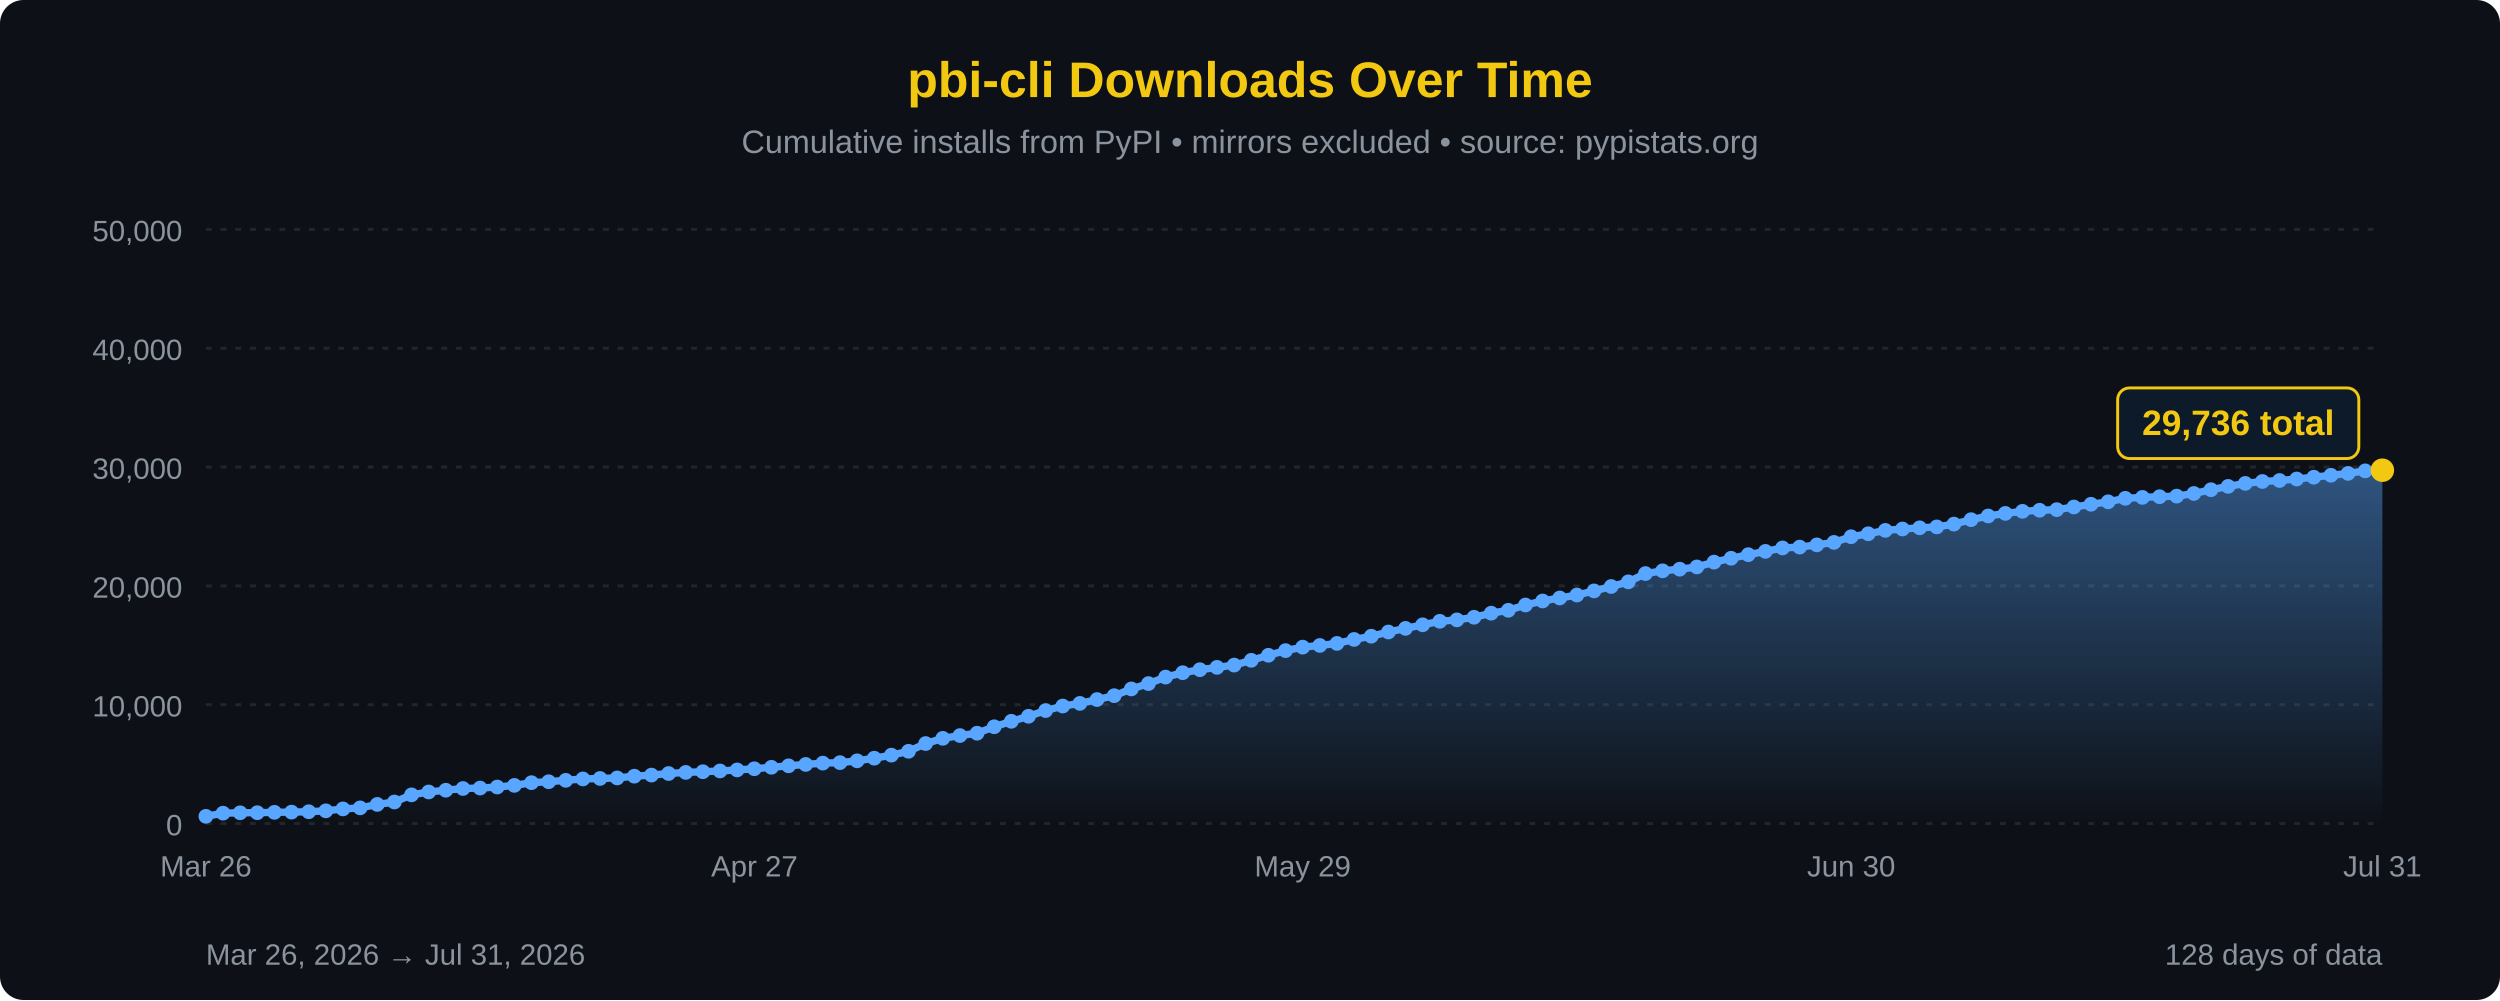
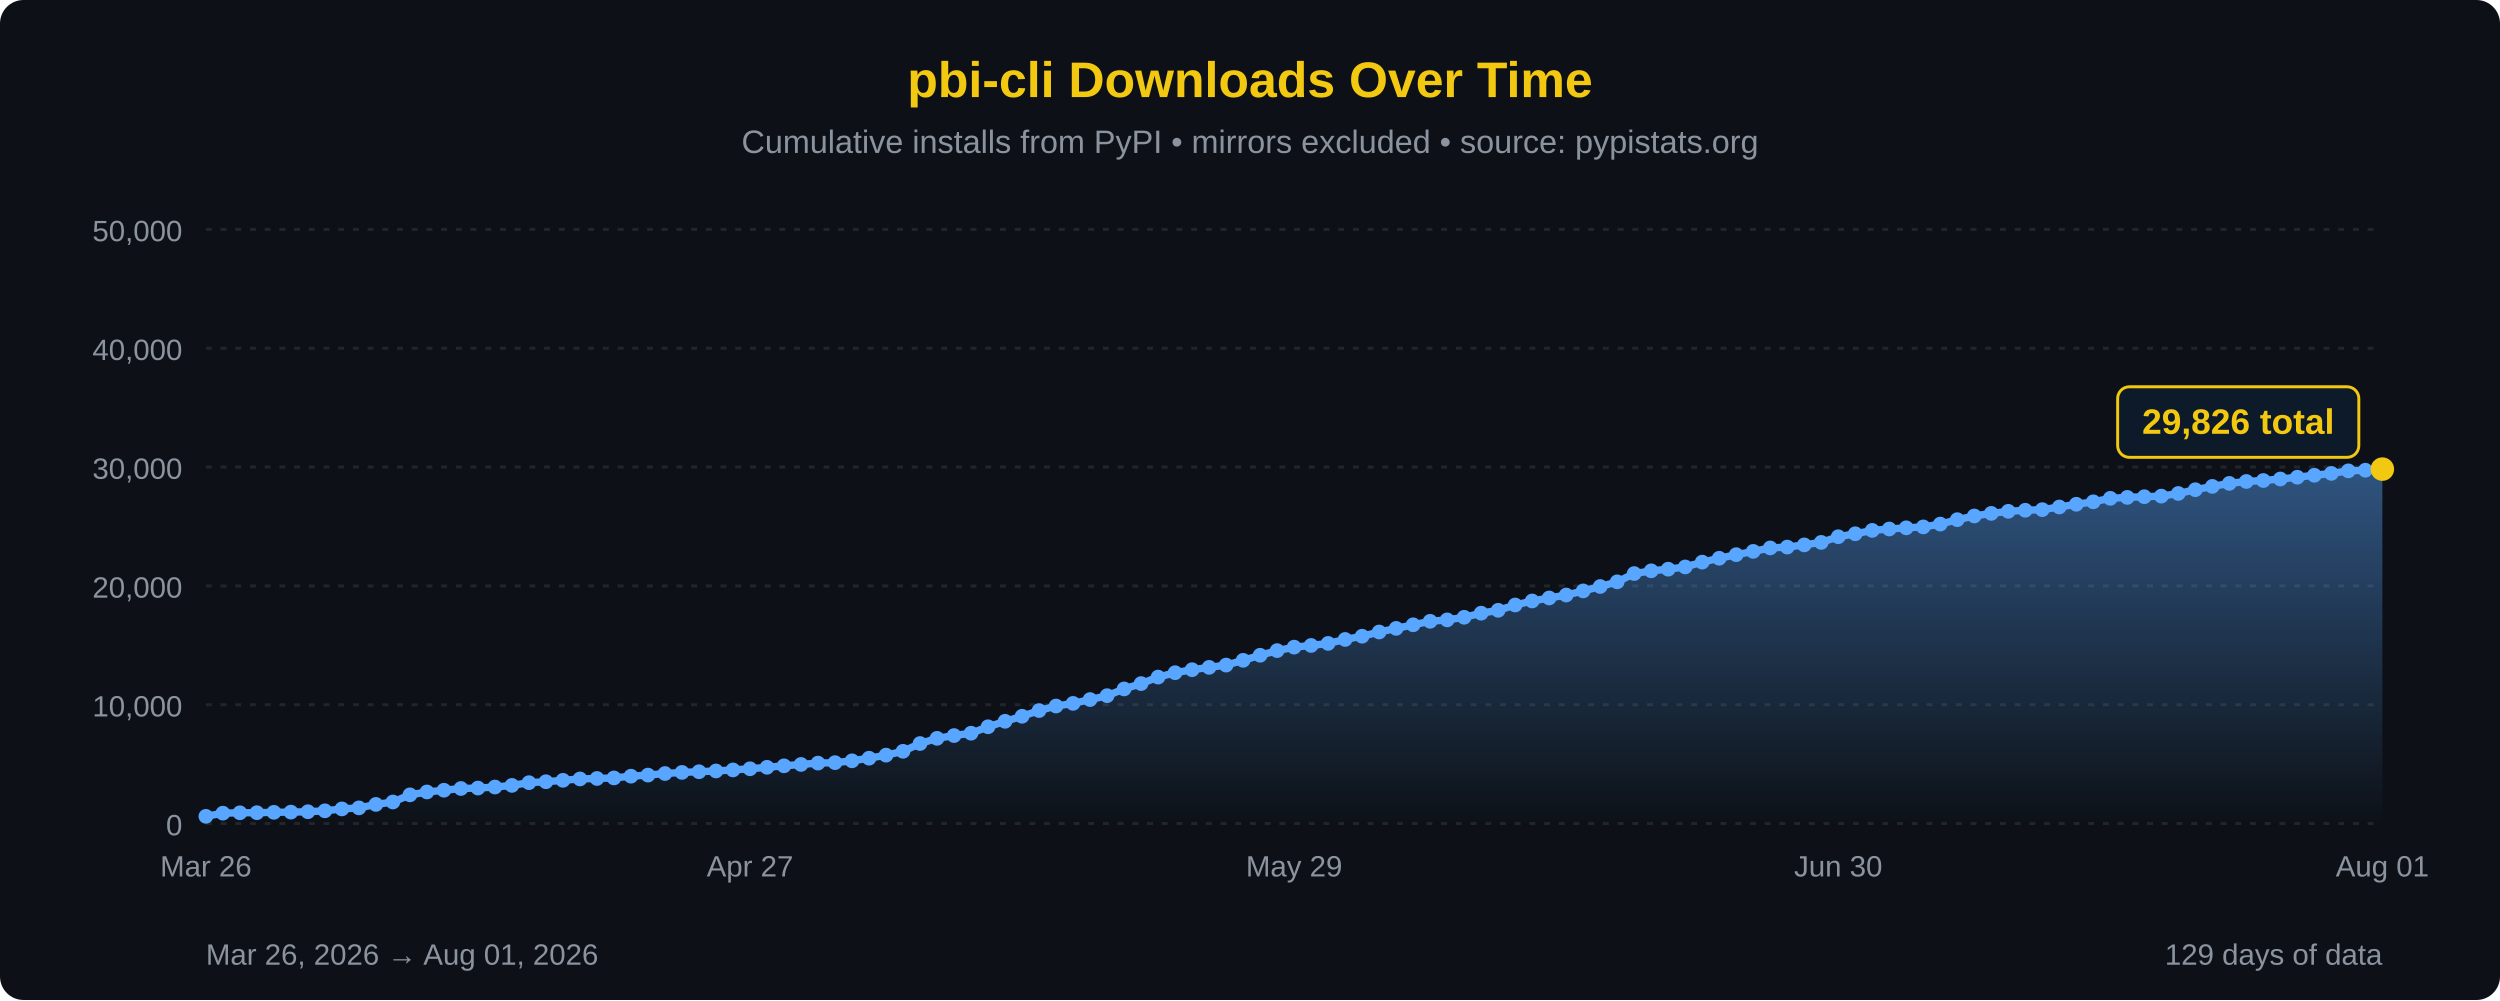
<svg xmlns="http://www.w3.org/2000/svg" width="850" height="340" viewBox="0 0 850 340">
  <defs>
    <linearGradient id="areaFill" x1="0" y1="0" x2="0" y2="1">
      <stop offset="0%" stop-color="#58a6ff" stop-opacity="0.45" />
      <stop offset="100%" stop-color="#58a6ff" stop-opacity="0" />
    </linearGradient>
  </defs>
  <rect width="100%" height="100%" fill="#0d1117" rx="8" />
  <text x="425" y="33" font-family="'Segoe UI', Arial, sans-serif" font-size="17" fill="#F2C811" text-anchor="middle" font-weight="bold">pbi-cli Downloads Over Time</text>
  <text x="425" y="52" font-family="'Segoe UI', Arial, sans-serif" font-size="11" fill="#8b949e" text-anchor="middle">Cumulative installs from PyPI • mirrors excluded • source: pypistats.org</text>
  <line x1="70" y1="280.0" x2="810" y2="280.0" stroke="#21262d" stroke-width="1" stroke-dasharray="2,3" />
  <line x1="70" y1="239.6" x2="810" y2="239.6" stroke="#21262d" stroke-width="1" stroke-dasharray="2,3" />
  <line x1="70" y1="199.2" x2="810" y2="199.2" stroke="#21262d" stroke-width="1" stroke-dasharray="2,3" />
  <line x1="70" y1="158.8" x2="810" y2="158.8" stroke="#21262d" stroke-width="1" stroke-dasharray="2,3" />
  <line x1="70" y1="118.4" x2="810" y2="118.4" stroke="#21262d" stroke-width="1" stroke-dasharray="2,3" />
  <line x1="70" y1="78.0" x2="810" y2="78.0" stroke="#21262d" stroke-width="1" stroke-dasharray="2,3" />
  <text x="62" y="284.0" font-family="'Segoe UI', Arial, sans-serif" font-size="10" fill="#8b949e" text-anchor="end">0</text>
  <text x="62" y="243.6" font-family="'Segoe UI', Arial, sans-serif" font-size="10" fill="#8b949e" text-anchor="end">10,000</text>
  <text x="62" y="203.2" font-family="'Segoe UI', Arial, sans-serif" font-size="10" fill="#8b949e" text-anchor="end">20,000</text>
  <text x="62" y="162.8" font-family="'Segoe UI', Arial, sans-serif" font-size="10" fill="#8b949e" text-anchor="end">30,000</text>
  <text x="62" y="122.4" font-family="'Segoe UI', Arial, sans-serif" font-size="10" fill="#8b949e" text-anchor="end">40,000</text>
  <text x="62" y="82.0" font-family="'Segoe UI', Arial, sans-serif" font-size="10" fill="#8b949e" text-anchor="end">50,000</text>
-   <path d="M 70.00,280 L 70.00,277.55 L 75.83,276.48 L 81.65,276.35 L 87.48,276.32 L 93.31,276.19 L 99.13,276.12 L 104.96,275.99 L 110.79,275.68 L 116.61,275.03 L 122.44,274.68 L 128.27,273.50 L 134.09,272.68 L 139.92,270.25 L 145.75,269.27 L 151.57,268.68 L 157.40,268.09 L 163.23,267.94 L 169.06,267.59 L 174.88,267.03 L 180.71,266.11 L 186.54,265.79 L 192.36,265.31 L 198.19,264.84 L 204.02,264.68 L 209.84,264.50 L 215.67,263.90 L 221.50,263.53 L 227.32,263.00 L 233.15,262.62 L 238.98,262.39 L 244.80,262.13 L 250.63,261.78 L 256.46,261.38 L 262.28,260.88 L 268.11,260.38 L 273.94,259.91 L 279.76,259.46 L 285.59,259.30 L 291.42,258.68 L 297.24,257.79 L 303.07,256.75 L 308.90,255.44 L 314.72,252.80 L 320.55,251.03 L 326.38,250.09 L 332.20,249.29 L 338.03,247.10 L 343.86,245.24 L 349.69,243.53 L 355.51,241.59 L 361.34,240.05 L 367.17,239.15 L 372.99,237.85 L 378.82,236.53 L 384.65,234.24 L 390.47,232.42 L 396.30,230.21 L 402.13,228.72 L 407.95,227.70 L 413.78,226.90 L 419.61,226.13 L 425.43,224.51 L 431.26,222.79 L 437.09,221.21 L 442.91,220.03 L 448.74,219.45 L 454.57,218.76 L 460.39,217.41 L 466.22,216.31 L 472.05,214.88 L 477.87,213.65 L 483.70,212.43 L 489.53,211.24 L 495.35,210.76 L 501.18,209.87 L 507.01,208.48 L 512.83,207.50 L 518.66,205.70 L 524.49,204.33 L 530.31,203.31 L 536.14,202.31 L 541.97,200.91 L 547.80,199.41 L 553.62,197.83 L 559.45,195.01 L 565.28,194.08 L 571.10,193.52 L 576.93,192.76 L 582.76,191.12 L 588.58,189.81 L 594.41,188.59 L 600.24,187.47 L 606.06,186.30 L 611.89,186.01 L 617.72,185.26 L 623.54,184.41 L 629.37,182.49 L 635.20,181.48 L 641.02,180.33 L 646.85,179.86 L 652.68,179.46 L 658.50,179.15 L 664.33,178.19 L 670.16,176.69 L 675.98,175.43 L 681.81,174.55 L 687.64,173.85 L 693.46,173.49 L 699.29,173.28 L 705.12,172.38 L 710.94,171.45 L 716.77,170.62 L 722.60,169.43 L 728.43,169.11 L 734.25,168.88 L 740.08,168.68 L 745.91,167.78 L 751.73,166.50 L 757.56,165.37 L 763.39,164.35 L 769.21,163.70 L 775.04,163.37 L 780.87,162.86 L 786.69,162.25 L 792.52,161.59 L 798.35,160.95 L 804.17,160.09 L 810.00,159.87 L 810.00,280 Z" fill="url(#areaFill)" />
-   <path d="M 70.00,277.55 L 75.83,276.48 L 81.65,276.35 L 87.48,276.32 L 93.31,276.19 L 99.13,276.12 L 104.96,275.99 L 110.79,275.68 L 116.61,275.03 L 122.44,274.68 L 128.27,273.50 L 134.09,272.68 L 139.92,270.25 L 145.75,269.27 L 151.57,268.68 L 157.40,268.09 L 163.23,267.94 L 169.06,267.59 L 174.88,267.03 L 180.71,266.11 L 186.54,265.79 L 192.36,265.31 L 198.19,264.84 L 204.02,264.68 L 209.84,264.50 L 215.67,263.90 L 221.50,263.53 L 227.32,263.00 L 233.15,262.62 L 238.98,262.39 L 244.80,262.13 L 250.63,261.78 L 256.46,261.38 L 262.28,260.88 L 268.11,260.38 L 273.94,259.91 L 279.76,259.46 L 285.59,259.30 L 291.42,258.68 L 297.24,257.79 L 303.07,256.75 L 308.90,255.44 L 314.72,252.80 L 320.55,251.03 L 326.38,250.09 L 332.20,249.29 L 338.03,247.10 L 343.86,245.24 L 349.69,243.53 L 355.51,241.59 L 361.34,240.05 L 367.17,239.15 L 372.99,237.85 L 378.82,236.53 L 384.65,234.24 L 390.47,232.42 L 396.30,230.21 L 402.13,228.72 L 407.95,227.70 L 413.78,226.90 L 419.61,226.13 L 425.43,224.51 L 431.26,222.79 L 437.09,221.21 L 442.91,220.03 L 448.74,219.45 L 454.57,218.76 L 460.39,217.41 L 466.22,216.31 L 472.05,214.88 L 477.87,213.65 L 483.70,212.43 L 489.53,211.24 L 495.35,210.76 L 501.18,209.87 L 507.01,208.48 L 512.83,207.50 L 518.66,205.70 L 524.49,204.33 L 530.31,203.31 L 536.14,202.31 L 541.97,200.91 L 547.80,199.41 L 553.62,197.83 L 559.45,195.01 L 565.28,194.08 L 571.10,193.52 L 576.93,192.76 L 582.76,191.12 L 588.58,189.81 L 594.41,188.59 L 600.24,187.47 L 606.06,186.30 L 611.89,186.01 L 617.72,185.26 L 623.54,184.41 L 629.37,182.49 L 635.20,181.48 L 641.02,180.33 L 646.85,179.86 L 652.68,179.46 L 658.50,179.15 L 664.33,178.19 L 670.16,176.69 L 675.98,175.43 L 681.81,174.55 L 687.64,173.85 L 693.46,173.49 L 699.29,173.28 L 705.12,172.38 L 710.94,171.45 L 716.77,170.62 L 722.60,169.43 L 728.43,169.11 L 734.25,168.88 L 740.08,168.68 L 745.91,167.78 L 751.73,166.50 L 757.56,165.37 L 763.39,164.35 L 769.21,163.70 L 775.04,163.37 L 780.87,162.86 L 786.69,162.25 L 792.52,161.59 L 798.35,160.95 L 804.17,160.09 L 810.00,159.87" fill="none" stroke="#58a6ff" stroke-width="2.5" stroke-linejoin="round" stroke-linecap="round" />
+   <path d="M 70.00,280 L 70.00,277.55 L 75.78,276.48 L 81.56,276.35 L 87.34,276.32 L 93.12,276.19 L 98.91,276.12 L 104.69,275.99 L 110.47,275.68 L 116.25,275.03 L 122.03,274.68 L 127.81,273.50 L 133.59,272.68 L 139.38,270.25 L 145.16,269.27 L 150.94,268.68 L 156.72,268.09 L 162.50,267.94 L 168.28,267.59 L 174.06,267.03 L 179.84,266.11 L 185.62,265.79 L 191.41,265.31 L 197.19,264.84 L 202.97,264.68 L 208.75,264.50 L 214.53,263.90 L 220.31,263.53 L 226.09,263.00 L 231.88,262.62 L 237.66,262.39 L 243.44,262.13 L 249.22,261.78 L 255.00,261.38 L 260.78,260.88 L 266.56,260.38 L 272.34,259.91 L 278.12,259.46 L 283.91,259.30 L 289.69,258.68 L 295.47,257.79 L 301.25,256.75 L 307.03,255.44 L 312.81,252.80 L 318.59,251.03 L 324.38,250.09 L 330.16,249.29 L 335.94,247.10 L 341.72,245.24 L 347.50,243.53 L 353.28,241.59 L 359.06,240.05 L 364.84,239.15 L 370.62,237.85 L 376.41,236.53 L 382.19,234.24 L 387.97,232.42 L 393.75,230.21 L 399.53,228.72 L 405.31,227.70 L 411.09,226.90 L 416.88,226.13 L 422.66,224.51 L 428.44,222.79 L 434.22,221.21 L 440.00,220.03 L 445.78,219.45 L 451.56,218.76 L 457.34,217.41 L 463.12,216.31 L 468.91,214.88 L 474.69,213.65 L 480.47,212.43 L 486.25,211.24 L 492.03,210.76 L 497.81,209.87 L 503.59,208.48 L 509.38,207.50 L 515.16,205.70 L 520.94,204.33 L 526.72,203.31 L 532.50,202.31 L 538.28,200.91 L 544.06,199.41 L 549.84,197.83 L 555.62,195.01 L 561.41,194.08 L 567.19,193.52 L 572.97,192.76 L 578.75,191.12 L 584.53,189.81 L 590.31,188.59 L 596.09,187.47 L 601.88,186.30 L 607.66,186.01 L 613.44,185.26 L 619.22,184.41 L 625.00,182.49 L 630.78,181.48 L 636.56,180.33 L 642.34,179.86 L 648.12,179.46 L 653.91,179.15 L 659.69,178.19 L 665.47,176.69 L 671.25,175.43 L 677.03,174.55 L 682.81,173.85 L 688.59,173.49 L 694.38,173.28 L 700.16,172.38 L 705.94,171.45 L 711.72,170.62 L 717.50,169.43 L 723.28,169.11 L 729.06,168.88 L 734.84,168.68 L 740.62,167.78 L 746.41,166.50 L 752.19,165.37 L 757.97,164.35 L 763.75,163.70 L 769.53,163.37 L 775.31,162.86 L 781.09,162.25 L 786.88,161.59 L 792.66,160.95 L 798.44,160.09 L 804.22,159.87 L 810.00,159.50 L 810.00,280 Z" fill="url(#areaFill)" />
+   <path d="M 70.00,277.55 L 75.78,276.48 L 81.56,276.35 L 87.34,276.32 L 93.12,276.19 L 98.91,276.12 L 104.69,275.99 L 110.47,275.68 L 116.25,275.03 L 122.03,274.68 L 127.81,273.50 L 133.59,272.68 L 139.38,270.25 L 145.16,269.27 L 150.94,268.68 L 156.72,268.09 L 162.50,267.94 L 168.28,267.59 L 174.06,267.03 L 179.84,266.11 L 185.62,265.79 L 191.41,265.31 L 197.19,264.84 L 202.97,264.68 L 208.75,264.50 L 214.53,263.90 L 220.31,263.53 L 226.09,263.00 L 231.88,262.62 L 237.66,262.39 L 243.44,262.13 L 249.22,261.78 L 255.00,261.38 L 260.78,260.88 L 266.56,260.38 L 272.34,259.91 L 278.12,259.46 L 283.91,259.30 L 289.69,258.68 L 295.47,257.79 L 301.25,256.75 L 307.03,255.44 L 312.81,252.80 L 318.59,251.03 L 324.38,250.09 L 330.16,249.29 L 335.94,247.10 L 341.72,245.24 L 347.50,243.53 L 353.28,241.59 L 359.06,240.05 L 364.84,239.15 L 370.62,237.85 L 376.41,236.53 L 382.19,234.24 L 387.97,232.42 L 393.75,230.21 L 399.53,228.72 L 405.31,227.70 L 411.09,226.90 L 416.88,226.13 L 422.66,224.51 L 428.44,222.79 L 434.22,221.21 L 440.00,220.03 L 445.78,219.45 L 451.56,218.76 L 457.34,217.41 L 463.12,216.31 L 468.91,214.88 L 474.69,213.65 L 480.47,212.43 L 486.25,211.24 L 492.03,210.76 L 497.81,209.87 L 503.59,208.48 L 509.38,207.50 L 515.16,205.70 L 520.94,204.33 L 526.72,203.31 L 532.50,202.31 L 538.28,200.91 L 544.06,199.41 L 549.84,197.83 L 555.62,195.01 L 561.41,194.08 L 567.19,193.52 L 572.97,192.76 L 578.75,191.12 L 584.53,189.81 L 590.31,188.59 L 596.09,187.47 L 601.88,186.30 L 607.66,186.01 L 613.44,185.26 L 619.22,184.41 L 625.00,182.49 L 630.78,181.48 L 636.56,180.33 L 642.34,179.86 L 648.12,179.46 L 653.91,179.15 L 659.69,178.19 L 665.47,176.69 L 671.25,175.43 L 677.03,174.55 L 682.81,173.85 L 688.59,173.49 L 694.38,173.28 L 700.16,172.38 L 705.94,171.45 L 711.72,170.62 L 717.50,169.43 L 723.28,169.11 L 729.06,168.88 L 734.84,168.68 L 740.62,167.78 L 746.41,166.50 L 752.19,165.37 L 757.97,164.35 L 763.75,163.70 L 769.53,163.37 L 775.31,162.86 L 781.09,162.25 L 786.88,161.59 L 792.66,160.95 L 798.44,160.09 L 804.22,159.87 L 810.00,159.50" fill="none" stroke="#58a6ff" stroke-width="2.5" stroke-linejoin="round" stroke-linecap="round" />
  <circle cx="70.00" cy="277.55" r="2.5" fill="#58a6ff" />
-   <circle cx="75.83" cy="276.48" r="2.5" fill="#58a6ff" />
-   <circle cx="81.65" cy="276.35" r="2.5" fill="#58a6ff" />
-   <circle cx="87.48" cy="276.32" r="2.5" fill="#58a6ff" />
-   <circle cx="93.31" cy="276.19" r="2.5" fill="#58a6ff" />
-   <circle cx="99.13" cy="276.12" r="2.5" fill="#58a6ff" />
-   <circle cx="104.96" cy="275.99" r="2.5" fill="#58a6ff" />
-   <circle cx="110.79" cy="275.68" r="2.5" fill="#58a6ff" />
-   <circle cx="116.61" cy="275.03" r="2.5" fill="#58a6ff" />
-   <circle cx="122.44" cy="274.68" r="2.5" fill="#58a6ff" />
-   <circle cx="128.27" cy="273.50" r="2.5" fill="#58a6ff" />
-   <circle cx="134.09" cy="272.68" r="2.5" fill="#58a6ff" />
-   <circle cx="139.92" cy="270.25" r="2.5" fill="#58a6ff" />
-   <circle cx="145.75" cy="269.27" r="2.5" fill="#58a6ff" />
-   <circle cx="151.57" cy="268.68" r="2.5" fill="#58a6ff" />
-   <circle cx="157.40" cy="268.09" r="2.5" fill="#58a6ff" />
-   <circle cx="163.23" cy="267.94" r="2.5" fill="#58a6ff" />
-   <circle cx="169.06" cy="267.59" r="2.5" fill="#58a6ff" />
-   <circle cx="174.88" cy="267.03" r="2.5" fill="#58a6ff" />
-   <circle cx="180.71" cy="266.11" r="2.5" fill="#58a6ff" />
-   <circle cx="186.54" cy="265.79" r="2.5" fill="#58a6ff" />
-   <circle cx="192.36" cy="265.31" r="2.5" fill="#58a6ff" />
-   <circle cx="198.19" cy="264.84" r="2.5" fill="#58a6ff" />
-   <circle cx="204.02" cy="264.68" r="2.5" fill="#58a6ff" />
-   <circle cx="209.84" cy="264.50" r="2.5" fill="#58a6ff" />
-   <circle cx="215.67" cy="263.90" r="2.5" fill="#58a6ff" />
-   <circle cx="221.50" cy="263.53" r="2.5" fill="#58a6ff" />
-   <circle cx="227.32" cy="263.00" r="2.5" fill="#58a6ff" />
-   <circle cx="233.15" cy="262.62" r="2.5" fill="#58a6ff" />
-   <circle cx="238.98" cy="262.39" r="2.5" fill="#58a6ff" />
-   <circle cx="244.80" cy="262.13" r="2.5" fill="#58a6ff" />
-   <circle cx="250.63" cy="261.78" r="2.5" fill="#58a6ff" />
-   <circle cx="256.46" cy="261.38" r="2.5" fill="#58a6ff" />
-   <circle cx="262.28" cy="260.88" r="2.5" fill="#58a6ff" />
-   <circle cx="268.11" cy="260.38" r="2.5" fill="#58a6ff" />
-   <circle cx="273.94" cy="259.91" r="2.5" fill="#58a6ff" />
-   <circle cx="279.76" cy="259.46" r="2.5" fill="#58a6ff" />
-   <circle cx="285.59" cy="259.30" r="2.5" fill="#58a6ff" />
-   <circle cx="291.42" cy="258.68" r="2.5" fill="#58a6ff" />
-   <circle cx="297.24" cy="257.79" r="2.5" fill="#58a6ff" />
-   <circle cx="303.07" cy="256.75" r="2.5" fill="#58a6ff" />
-   <circle cx="308.90" cy="255.44" r="2.5" fill="#58a6ff" />
-   <circle cx="314.72" cy="252.80" r="2.5" fill="#58a6ff" />
-   <circle cx="320.55" cy="251.03" r="2.5" fill="#58a6ff" />
-   <circle cx="326.38" cy="250.09" r="2.5" fill="#58a6ff" />
-   <circle cx="332.20" cy="249.29" r="2.5" fill="#58a6ff" />
-   <circle cx="338.03" cy="247.10" r="2.5" fill="#58a6ff" />
-   <circle cx="343.86" cy="245.24" r="2.5" fill="#58a6ff" />
-   <circle cx="349.69" cy="243.53" r="2.5" fill="#58a6ff" />
-   <circle cx="355.51" cy="241.59" r="2.5" fill="#58a6ff" />
-   <circle cx="361.34" cy="240.05" r="2.5" fill="#58a6ff" />
-   <circle cx="367.17" cy="239.15" r="2.5" fill="#58a6ff" />
-   <circle cx="372.99" cy="237.85" r="2.5" fill="#58a6ff" />
-   <circle cx="378.82" cy="236.53" r="2.5" fill="#58a6ff" />
-   <circle cx="384.65" cy="234.24" r="2.5" fill="#58a6ff" />
-   <circle cx="390.47" cy="232.42" r="2.5" fill="#58a6ff" />
-   <circle cx="396.30" cy="230.21" r="2.5" fill="#58a6ff" />
-   <circle cx="402.13" cy="228.72" r="2.5" fill="#58a6ff" />
-   <circle cx="407.95" cy="227.70" r="2.5" fill="#58a6ff" />
-   <circle cx="413.78" cy="226.90" r="2.5" fill="#58a6ff" />
-   <circle cx="419.61" cy="226.13" r="2.5" fill="#58a6ff" />
-   <circle cx="425.43" cy="224.51" r="2.5" fill="#58a6ff" />
-   <circle cx="431.26" cy="222.79" r="2.5" fill="#58a6ff" />
-   <circle cx="437.09" cy="221.21" r="2.5" fill="#58a6ff" />
-   <circle cx="442.91" cy="220.03" r="2.5" fill="#58a6ff" />
-   <circle cx="448.74" cy="219.45" r="2.5" fill="#58a6ff" />
-   <circle cx="454.57" cy="218.76" r="2.5" fill="#58a6ff" />
-   <circle cx="460.39" cy="217.41" r="2.5" fill="#58a6ff" />
-   <circle cx="466.22" cy="216.31" r="2.5" fill="#58a6ff" />
-   <circle cx="472.05" cy="214.88" r="2.5" fill="#58a6ff" />
-   <circle cx="477.87" cy="213.65" r="2.5" fill="#58a6ff" />
-   <circle cx="483.70" cy="212.43" r="2.5" fill="#58a6ff" />
-   <circle cx="489.53" cy="211.24" r="2.5" fill="#58a6ff" />
-   <circle cx="495.35" cy="210.76" r="2.5" fill="#58a6ff" />
-   <circle cx="501.18" cy="209.87" r="2.5" fill="#58a6ff" />
-   <circle cx="507.01" cy="208.48" r="2.5" fill="#58a6ff" />
-   <circle cx="512.83" cy="207.50" r="2.5" fill="#58a6ff" />
-   <circle cx="518.66" cy="205.70" r="2.5" fill="#58a6ff" />
-   <circle cx="524.49" cy="204.33" r="2.5" fill="#58a6ff" />
-   <circle cx="530.31" cy="203.31" r="2.5" fill="#58a6ff" />
-   <circle cx="536.14" cy="202.31" r="2.5" fill="#58a6ff" />
-   <circle cx="541.97" cy="200.91" r="2.5" fill="#58a6ff" />
-   <circle cx="547.80" cy="199.41" r="2.5" fill="#58a6ff" />
-   <circle cx="553.62" cy="197.83" r="2.5" fill="#58a6ff" />
-   <circle cx="559.45" cy="195.01" r="2.5" fill="#58a6ff" />
-   <circle cx="565.28" cy="194.08" r="2.5" fill="#58a6ff" />
-   <circle cx="571.10" cy="193.52" r="2.5" fill="#58a6ff" />
-   <circle cx="576.93" cy="192.76" r="2.5" fill="#58a6ff" />
-   <circle cx="582.76" cy="191.12" r="2.5" fill="#58a6ff" />
-   <circle cx="588.58" cy="189.81" r="2.5" fill="#58a6ff" />
-   <circle cx="594.41" cy="188.59" r="2.5" fill="#58a6ff" />
-   <circle cx="600.24" cy="187.47" r="2.5" fill="#58a6ff" />
-   <circle cx="606.06" cy="186.30" r="2.5" fill="#58a6ff" />
-   <circle cx="611.89" cy="186.01" r="2.5" fill="#58a6ff" />
-   <circle cx="617.72" cy="185.26" r="2.5" fill="#58a6ff" />
-   <circle cx="623.54" cy="184.41" r="2.5" fill="#58a6ff" />
-   <circle cx="629.37" cy="182.49" r="2.5" fill="#58a6ff" />
-   <circle cx="635.20" cy="181.48" r="2.5" fill="#58a6ff" />
-   <circle cx="641.02" cy="180.33" r="2.5" fill="#58a6ff" />
-   <circle cx="646.85" cy="179.86" r="2.5" fill="#58a6ff" />
-   <circle cx="652.68" cy="179.46" r="2.5" fill="#58a6ff" />
-   <circle cx="658.50" cy="179.15" r="2.5" fill="#58a6ff" />
-   <circle cx="664.33" cy="178.19" r="2.5" fill="#58a6ff" />
-   <circle cx="670.16" cy="176.69" r="2.5" fill="#58a6ff" />
-   <circle cx="675.98" cy="175.43" r="2.5" fill="#58a6ff" />
-   <circle cx="681.81" cy="174.55" r="2.5" fill="#58a6ff" />
-   <circle cx="687.64" cy="173.85" r="2.5" fill="#58a6ff" />
-   <circle cx="693.46" cy="173.49" r="2.5" fill="#58a6ff" />
-   <circle cx="699.29" cy="173.28" r="2.5" fill="#58a6ff" />
-   <circle cx="705.12" cy="172.38" r="2.5" fill="#58a6ff" />
-   <circle cx="710.94" cy="171.45" r="2.5" fill="#58a6ff" />
-   <circle cx="716.77" cy="170.62" r="2.5" fill="#58a6ff" />
-   <circle cx="722.60" cy="169.43" r="2.5" fill="#58a6ff" />
-   <circle cx="728.43" cy="169.11" r="2.5" fill="#58a6ff" />
-   <circle cx="734.25" cy="168.88" r="2.5" fill="#58a6ff" />
-   <circle cx="740.08" cy="168.68" r="2.5" fill="#58a6ff" />
-   <circle cx="745.91" cy="167.78" r="2.5" fill="#58a6ff" />
-   <circle cx="751.73" cy="166.50" r="2.5" fill="#58a6ff" />
-   <circle cx="757.56" cy="165.37" r="2.5" fill="#58a6ff" />
-   <circle cx="763.39" cy="164.35" r="2.5" fill="#58a6ff" />
-   <circle cx="769.21" cy="163.70" r="2.5" fill="#58a6ff" />
-   <circle cx="775.04" cy="163.37" r="2.5" fill="#58a6ff" />
-   <circle cx="780.87" cy="162.86" r="2.5" fill="#58a6ff" />
-   <circle cx="786.69" cy="162.25" r="2.5" fill="#58a6ff" />
-   <circle cx="792.52" cy="161.59" r="2.5" fill="#58a6ff" />
-   <circle cx="798.35" cy="160.95" r="2.5" fill="#58a6ff" />
-   <circle cx="804.17" cy="160.09" r="2.5" fill="#58a6ff" />
-   <circle cx="810.00" cy="159.87" r="4" fill="#F2C811" />
-   <rect x="720.0" y="131.9" width="82" height="24" rx="4" fill="#0d1a2a" stroke="#F2C811" stroke-width="1" />
-   <text x="761.0" y="147.9" font-family="'Segoe UI', Arial, sans-serif" font-size="12" fill="#F2C811" text-anchor="middle" font-weight="bold">29,736 total</text>
+   <circle cx="75.78" cy="276.48" r="2.5" fill="#58a6ff" />
+   <circle cx="81.56" cy="276.35" r="2.5" fill="#58a6ff" />
+   <circle cx="87.34" cy="276.32" r="2.5" fill="#58a6ff" />
+   <circle cx="93.12" cy="276.19" r="2.5" fill="#58a6ff" />
+   <circle cx="98.91" cy="276.12" r="2.5" fill="#58a6ff" />
+   <circle cx="104.69" cy="275.99" r="2.5" fill="#58a6ff" />
+   <circle cx="110.47" cy="275.68" r="2.5" fill="#58a6ff" />
+   <circle cx="116.25" cy="275.03" r="2.5" fill="#58a6ff" />
+   <circle cx="122.03" cy="274.68" r="2.5" fill="#58a6ff" />
+   <circle cx="127.81" cy="273.50" r="2.5" fill="#58a6ff" />
+   <circle cx="133.59" cy="272.68" r="2.5" fill="#58a6ff" />
+   <circle cx="139.38" cy="270.25" r="2.5" fill="#58a6ff" />
+   <circle cx="145.16" cy="269.27" r="2.5" fill="#58a6ff" />
+   <circle cx="150.94" cy="268.68" r="2.5" fill="#58a6ff" />
+   <circle cx="156.72" cy="268.09" r="2.5" fill="#58a6ff" />
+   <circle cx="162.50" cy="267.94" r="2.5" fill="#58a6ff" />
+   <circle cx="168.28" cy="267.59" r="2.5" fill="#58a6ff" />
+   <circle cx="174.06" cy="267.03" r="2.5" fill="#58a6ff" />
+   <circle cx="179.84" cy="266.11" r="2.5" fill="#58a6ff" />
+   <circle cx="185.62" cy="265.79" r="2.5" fill="#58a6ff" />
+   <circle cx="191.41" cy="265.31" r="2.5" fill="#58a6ff" />
+   <circle cx="197.19" cy="264.84" r="2.5" fill="#58a6ff" />
+   <circle cx="202.97" cy="264.68" r="2.5" fill="#58a6ff" />
+   <circle cx="208.75" cy="264.50" r="2.5" fill="#58a6ff" />
+   <circle cx="214.53" cy="263.90" r="2.5" fill="#58a6ff" />
+   <circle cx="220.31" cy="263.53" r="2.5" fill="#58a6ff" />
+   <circle cx="226.09" cy="263.00" r="2.5" fill="#58a6ff" />
+   <circle cx="231.88" cy="262.62" r="2.5" fill="#58a6ff" />
+   <circle cx="237.66" cy="262.39" r="2.5" fill="#58a6ff" />
+   <circle cx="243.44" cy="262.13" r="2.5" fill="#58a6ff" />
+   <circle cx="249.22" cy="261.78" r="2.5" fill="#58a6ff" />
+   <circle cx="255.00" cy="261.38" r="2.5" fill="#58a6ff" />
+   <circle cx="260.78" cy="260.88" r="2.5" fill="#58a6ff" />
+   <circle cx="266.56" cy="260.38" r="2.5" fill="#58a6ff" />
+   <circle cx="272.34" cy="259.91" r="2.5" fill="#58a6ff" />
+   <circle cx="278.12" cy="259.46" r="2.5" fill="#58a6ff" />
+   <circle cx="283.91" cy="259.30" r="2.5" fill="#58a6ff" />
+   <circle cx="289.69" cy="258.68" r="2.5" fill="#58a6ff" />
+   <circle cx="295.47" cy="257.79" r="2.5" fill="#58a6ff" />
+   <circle cx="301.25" cy="256.75" r="2.5" fill="#58a6ff" />
+   <circle cx="307.03" cy="255.44" r="2.5" fill="#58a6ff" />
+   <circle cx="312.81" cy="252.80" r="2.5" fill="#58a6ff" />
+   <circle cx="318.59" cy="251.03" r="2.5" fill="#58a6ff" />
+   <circle cx="324.38" cy="250.09" r="2.5" fill="#58a6ff" />
+   <circle cx="330.16" cy="249.29" r="2.5" fill="#58a6ff" />
+   <circle cx="335.94" cy="247.10" r="2.5" fill="#58a6ff" />
+   <circle cx="341.72" cy="245.24" r="2.5" fill="#58a6ff" />
+   <circle cx="347.50" cy="243.53" r="2.5" fill="#58a6ff" />
+   <circle cx="353.28" cy="241.59" r="2.5" fill="#58a6ff" />
+   <circle cx="359.06" cy="240.05" r="2.5" fill="#58a6ff" />
+   <circle cx="364.84" cy="239.15" r="2.5" fill="#58a6ff" />
+   <circle cx="370.62" cy="237.85" r="2.5" fill="#58a6ff" />
+   <circle cx="376.41" cy="236.53" r="2.5" fill="#58a6ff" />
+   <circle cx="382.19" cy="234.24" r="2.5" fill="#58a6ff" />
+   <circle cx="387.97" cy="232.42" r="2.5" fill="#58a6ff" />
+   <circle cx="393.75" cy="230.21" r="2.5" fill="#58a6ff" />
+   <circle cx="399.53" cy="228.72" r="2.5" fill="#58a6ff" />
+   <circle cx="405.31" cy="227.70" r="2.5" fill="#58a6ff" />
+   <circle cx="411.09" cy="226.90" r="2.5" fill="#58a6ff" />
+   <circle cx="416.88" cy="226.13" r="2.5" fill="#58a6ff" />
+   <circle cx="422.66" cy="224.51" r="2.5" fill="#58a6ff" />
+   <circle cx="428.44" cy="222.79" r="2.5" fill="#58a6ff" />
+   <circle cx="434.22" cy="221.21" r="2.5" fill="#58a6ff" />
+   <circle cx="440.00" cy="220.03" r="2.5" fill="#58a6ff" />
+   <circle cx="445.78" cy="219.45" r="2.5" fill="#58a6ff" />
+   <circle cx="451.56" cy="218.76" r="2.5" fill="#58a6ff" />
+   <circle cx="457.34" cy="217.41" r="2.5" fill="#58a6ff" />
+   <circle cx="463.12" cy="216.31" r="2.5" fill="#58a6ff" />
+   <circle cx="468.91" cy="214.88" r="2.5" fill="#58a6ff" />
+   <circle cx="474.69" cy="213.65" r="2.5" fill="#58a6ff" />
+   <circle cx="480.47" cy="212.43" r="2.5" fill="#58a6ff" />
+   <circle cx="486.25" cy="211.24" r="2.5" fill="#58a6ff" />
+   <circle cx="492.03" cy="210.76" r="2.5" fill="#58a6ff" />
+   <circle cx="497.81" cy="209.87" r="2.5" fill="#58a6ff" />
+   <circle cx="503.59" cy="208.48" r="2.5" fill="#58a6ff" />
+   <circle cx="509.38" cy="207.50" r="2.5" fill="#58a6ff" />
+   <circle cx="515.16" cy="205.70" r="2.5" fill="#58a6ff" />
+   <circle cx="520.94" cy="204.33" r="2.5" fill="#58a6ff" />
+   <circle cx="526.72" cy="203.31" r="2.5" fill="#58a6ff" />
+   <circle cx="532.50" cy="202.31" r="2.5" fill="#58a6ff" />
+   <circle cx="538.28" cy="200.91" r="2.5" fill="#58a6ff" />
+   <circle cx="544.06" cy="199.41" r="2.5" fill="#58a6ff" />
+   <circle cx="549.84" cy="197.83" r="2.5" fill="#58a6ff" />
+   <circle cx="555.62" cy="195.01" r="2.5" fill="#58a6ff" />
+   <circle cx="561.41" cy="194.08" r="2.5" fill="#58a6ff" />
+   <circle cx="567.19" cy="193.52" r="2.5" fill="#58a6ff" />
+   <circle cx="572.97" cy="192.76" r="2.5" fill="#58a6ff" />
+   <circle cx="578.75" cy="191.12" r="2.5" fill="#58a6ff" />
+   <circle cx="584.53" cy="189.81" r="2.5" fill="#58a6ff" />
+   <circle cx="590.31" cy="188.59" r="2.5" fill="#58a6ff" />
+   <circle cx="596.09" cy="187.47" r="2.5" fill="#58a6ff" />
+   <circle cx="601.88" cy="186.30" r="2.5" fill="#58a6ff" />
+   <circle cx="607.66" cy="186.01" r="2.5" fill="#58a6ff" />
+   <circle cx="613.44" cy="185.26" r="2.5" fill="#58a6ff" />
+   <circle cx="619.22" cy="184.41" r="2.5" fill="#58a6ff" />
+   <circle cx="625.00" cy="182.49" r="2.5" fill="#58a6ff" />
+   <circle cx="630.78" cy="181.48" r="2.5" fill="#58a6ff" />
+   <circle cx="636.56" cy="180.33" r="2.5" fill="#58a6ff" />
+   <circle cx="642.34" cy="179.86" r="2.5" fill="#58a6ff" />
+   <circle cx="648.12" cy="179.46" r="2.5" fill="#58a6ff" />
+   <circle cx="653.91" cy="179.15" r="2.5" fill="#58a6ff" />
+   <circle cx="659.69" cy="178.19" r="2.5" fill="#58a6ff" />
+   <circle cx="665.47" cy="176.69" r="2.5" fill="#58a6ff" />
+   <circle cx="671.25" cy="175.43" r="2.5" fill="#58a6ff" />
+   <circle cx="677.03" cy="174.55" r="2.5" fill="#58a6ff" />
+   <circle cx="682.81" cy="173.85" r="2.5" fill="#58a6ff" />
+   <circle cx="688.59" cy="173.49" r="2.5" fill="#58a6ff" />
+   <circle cx="694.38" cy="173.28" r="2.5" fill="#58a6ff" />
+   <circle cx="700.16" cy="172.38" r="2.5" fill="#58a6ff" />
+   <circle cx="705.94" cy="171.45" r="2.5" fill="#58a6ff" />
+   <circle cx="711.72" cy="170.62" r="2.5" fill="#58a6ff" />
+   <circle cx="717.50" cy="169.43" r="2.5" fill="#58a6ff" />
+   <circle cx="723.28" cy="169.11" r="2.5" fill="#58a6ff" />
+   <circle cx="729.06" cy="168.88" r="2.5" fill="#58a6ff" />
+   <circle cx="734.84" cy="168.68" r="2.5" fill="#58a6ff" />
+   <circle cx="740.62" cy="167.78" r="2.5" fill="#58a6ff" />
+   <circle cx="746.41" cy="166.50" r="2.5" fill="#58a6ff" />
+   <circle cx="752.19" cy="165.37" r="2.5" fill="#58a6ff" />
+   <circle cx="757.97" cy="164.35" r="2.5" fill="#58a6ff" />
+   <circle cx="763.75" cy="163.70" r="2.5" fill="#58a6ff" />
+   <circle cx="769.53" cy="163.37" r="2.5" fill="#58a6ff" />
+   <circle cx="775.31" cy="162.86" r="2.5" fill="#58a6ff" />
+   <circle cx="781.09" cy="162.25" r="2.5" fill="#58a6ff" />
+   <circle cx="786.88" cy="161.59" r="2.5" fill="#58a6ff" />
+   <circle cx="792.66" cy="160.95" r="2.5" fill="#58a6ff" />
+   <circle cx="798.44" cy="160.09" r="2.5" fill="#58a6ff" />
+   <circle cx="804.22" cy="159.87" r="2.5" fill="#58a6ff" />
+   <circle cx="810.00" cy="159.50" r="4" fill="#F2C811" />
+   <rect x="720.0" y="131.5" width="82" height="24" rx="4" fill="#0d1a2a" stroke="#F2C811" stroke-width="1" />
+   <text x="761.0" y="147.5" font-family="'Segoe UI', Arial, sans-serif" font-size="12" fill="#F2C811" text-anchor="middle" font-weight="bold">29,826 total</text>
  <text x="70.0" y="298" font-family="'Segoe UI', Arial, sans-serif" font-size="10" fill="#8b949e" text-anchor="middle">Mar 26</text>
-   <text x="256.5" y="298" font-family="'Segoe UI', Arial, sans-serif" font-size="10" fill="#8b949e" text-anchor="middle">Apr 27</text>
-   <text x="442.9" y="298" font-family="'Segoe UI', Arial, sans-serif" font-size="10" fill="#8b949e" text-anchor="middle">May 29</text>
-   <text x="629.4" y="298" font-family="'Segoe UI', Arial, sans-serif" font-size="10" fill="#8b949e" text-anchor="middle">Jun 30</text>
-   <text x="810.0" y="298" font-family="'Segoe UI', Arial, sans-serif" font-size="10" fill="#8b949e" text-anchor="middle">Jul 31</text>
-   <text x="70" y="328" font-family="'Segoe UI', Arial, sans-serif" font-size="10" fill="#8b949e">Mar 26, 2026 → Jul 31, 2026</text>
-   <text x="810" y="328" font-family="'Segoe UI', Arial, sans-serif" font-size="10" fill="#8b949e" text-anchor="end">128 days of data</text>
+   <text x="255.0" y="298" font-family="'Segoe UI', Arial, sans-serif" font-size="10" fill="#8b949e" text-anchor="middle">Apr 27</text>
+   <text x="440.0" y="298" font-family="'Segoe UI', Arial, sans-serif" font-size="10" fill="#8b949e" text-anchor="middle">May 29</text>
+   <text x="625.0" y="298" font-family="'Segoe UI', Arial, sans-serif" font-size="10" fill="#8b949e" text-anchor="middle">Jun 30</text>
+   <text x="810.0" y="298" font-family="'Segoe UI', Arial, sans-serif" font-size="10" fill="#8b949e" text-anchor="middle">Aug 01</text>
+   <text x="70" y="328" font-family="'Segoe UI', Arial, sans-serif" font-size="10" fill="#8b949e">Mar 26, 2026 → Aug 01, 2026</text>
+   <text x="810" y="328" font-family="'Segoe UI', Arial, sans-serif" font-size="10" fill="#8b949e" text-anchor="end">129 days of data</text>
</svg>
